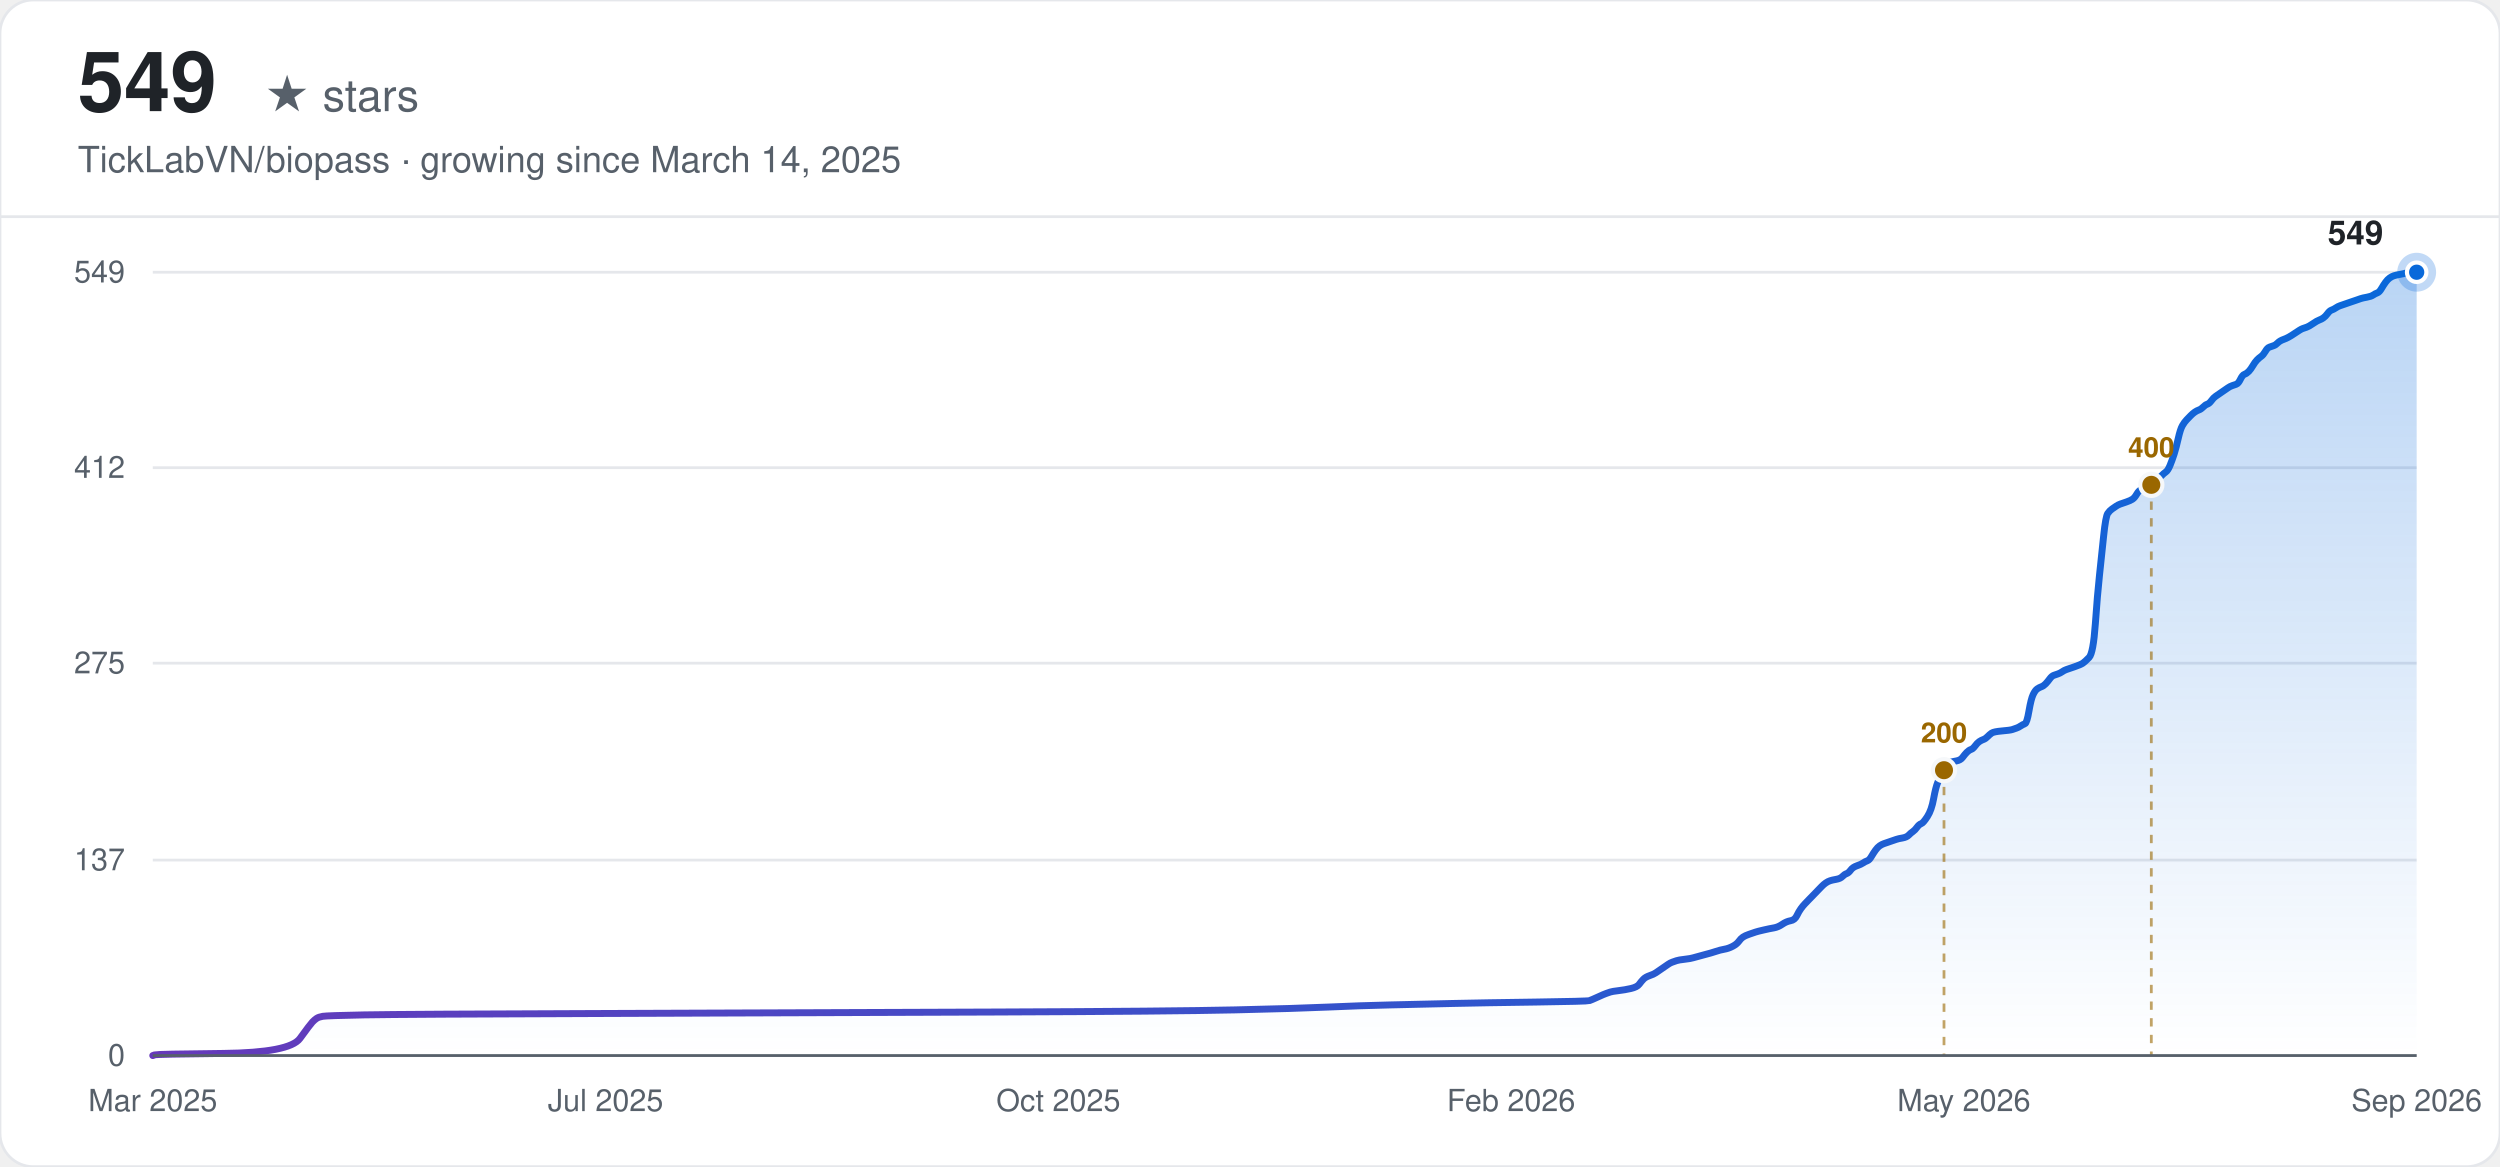
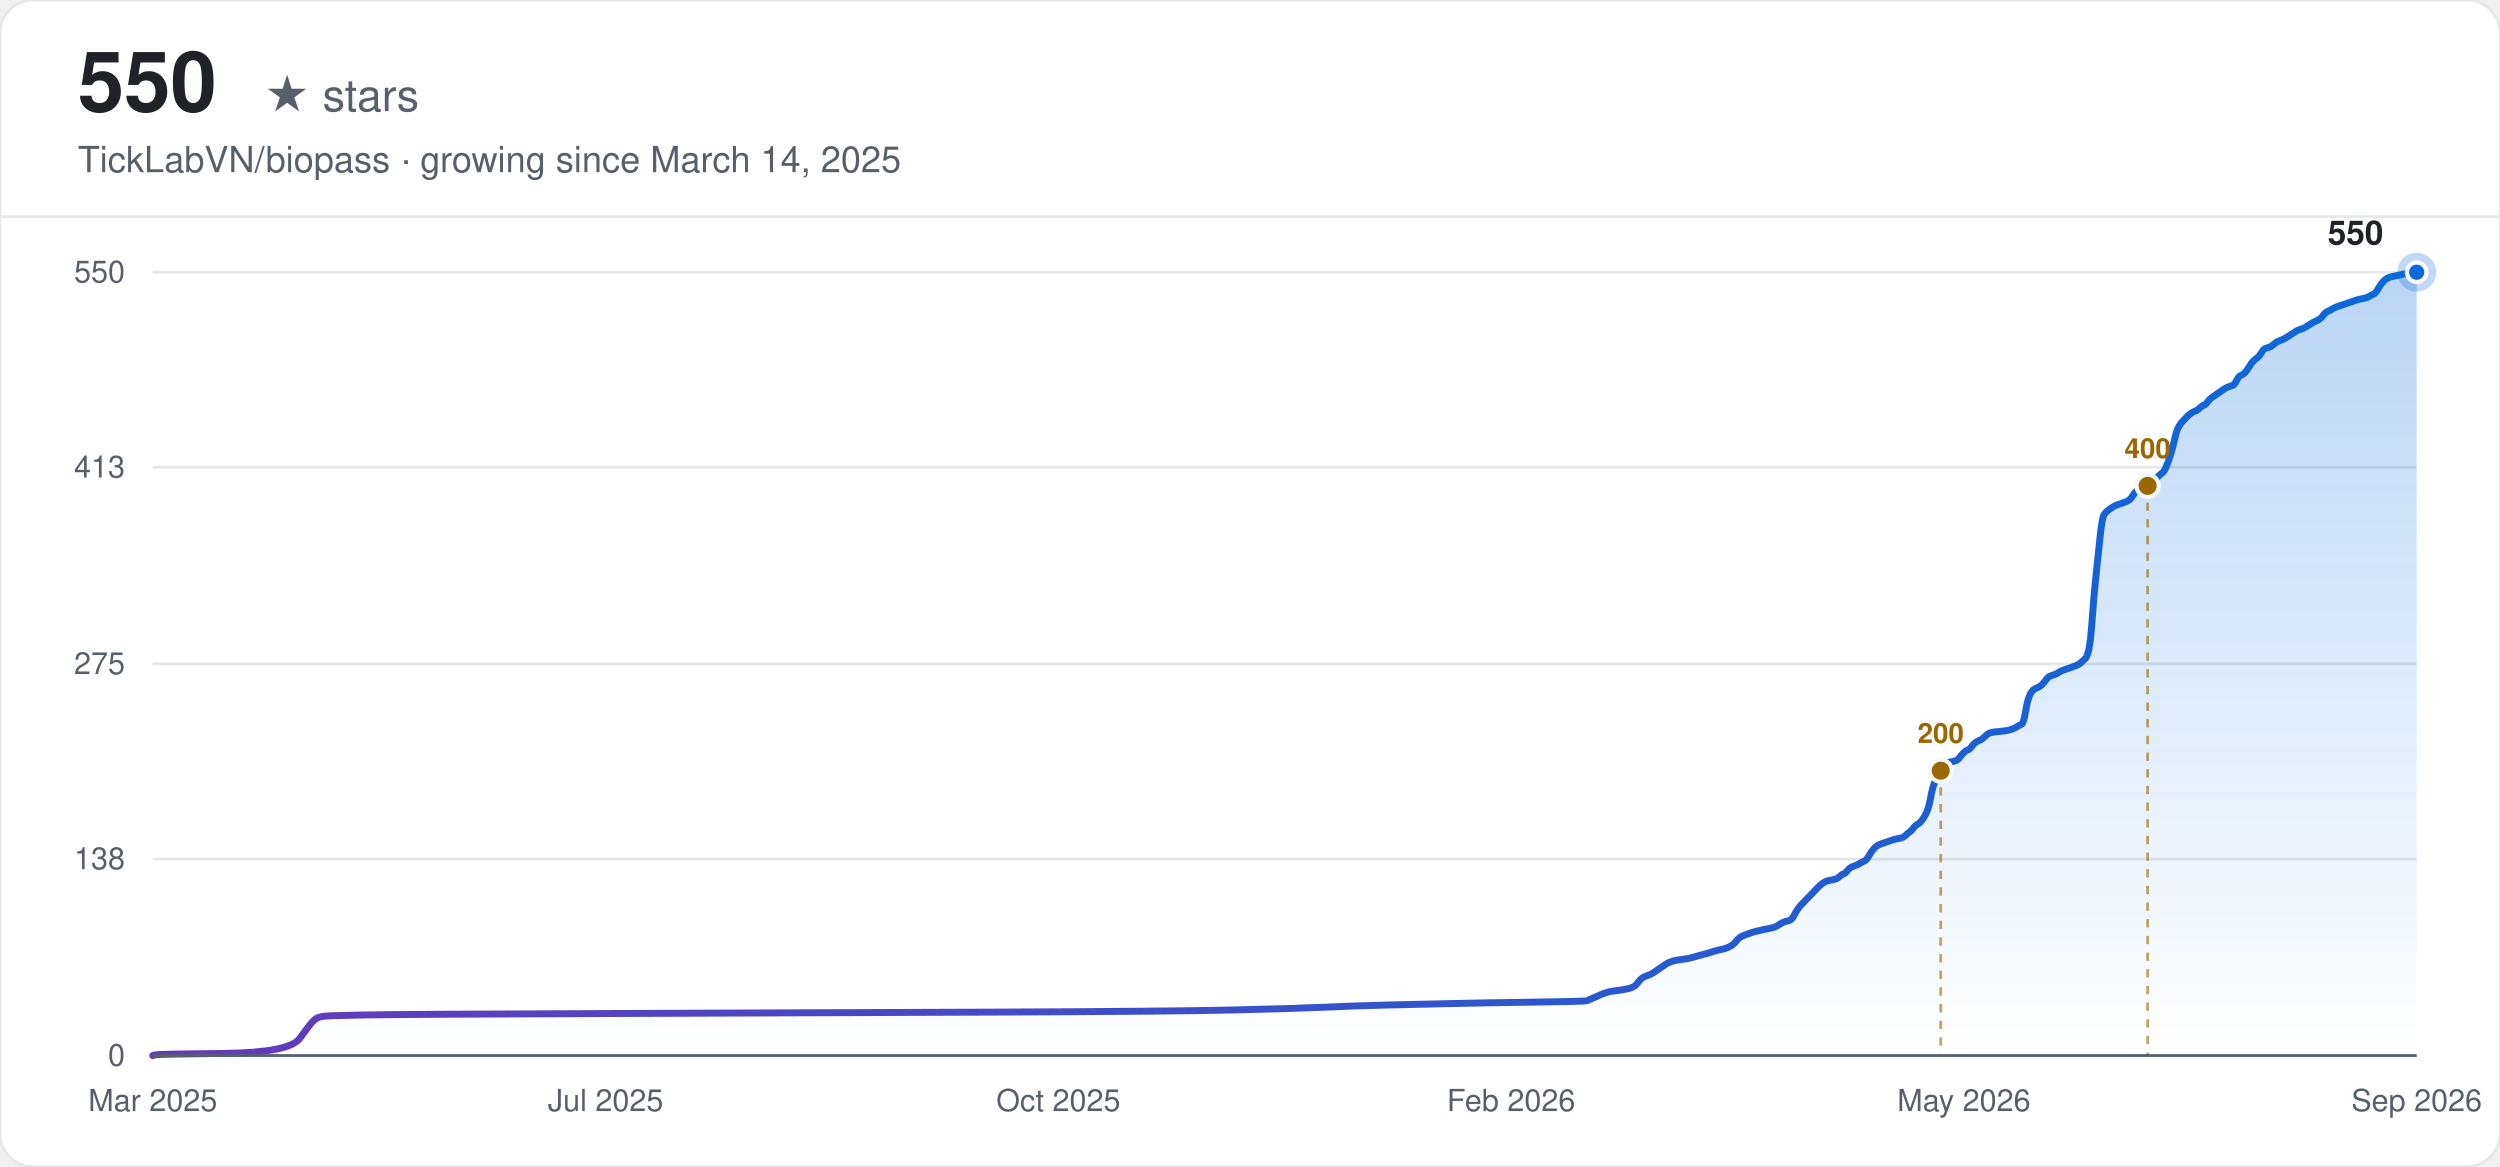
<svg xmlns="http://www.w3.org/2000/svg" width="900" height="420" viewBox="0 0 900 420" font-family="-apple-system, BlinkMacSystemFont, 'Segoe UI', Helvetica, Arial, sans-serif">
  <defs>
    <linearGradient id="line-light" x1="0" y1="0" x2="1" y2="0">
      <stop offset="0%" stop-color="#6639ba" />
      <stop offset="100%" stop-color="#0969da" />
    </linearGradient>
    <linearGradient id="area-light" x1="0" y1="0" x2="0" y2="1">
      <stop offset="0%" stop-color="#0969da" stop-opacity="0.28" />
      <stop offset="100%" stop-color="#0969da" stop-opacity="0" />
    </linearGradient>
  </defs>
  <rect width="900" height="420" rx="12" fill="#ffffff" />
  <rect width="900" height="420" rx="12" fill="none" stroke="#e5e7eb" stroke-width="1" />
-   <text x="28" y="40" font-size="30" font-weight="700" fill="#1f2328">549</text>
+   <text x="28" y="40" font-size="30" font-weight="700" fill="#1f2328">550</text>
  <text x="28" y="40" font-size="16" fill="#57606a" dx="67">★ stars</text>
  <text x="28" y="62" font-size="13" fill="#57606a">TickLabVN/biopass · growing since March 14, 2025</text>
  <line x1="0" y1="78" x2="900" y2="78" stroke="#e5e7eb" stroke-width="1" />
  <line x1="55" y1="380.00" x2="870" y2="380.00" stroke="#e5e7eb" stroke-width="1" />
  <text x="45" y="380.00" text-anchor="end" dominant-baseline="middle" font-size="11" fill="#57606a">0</text>
-   <line x1="55" y1="309.63" x2="870" y2="309.63" stroke="#e5e7eb" stroke-width="1" />
-   <text x="45" y="309.63" text-anchor="end" dominant-baseline="middle" font-size="11" fill="#57606a">137</text>
-   <line x1="55" y1="238.74" x2="870" y2="238.74" stroke="#e5e7eb" stroke-width="1" />
-   <text x="45" y="238.74" text-anchor="end" dominant-baseline="middle" font-size="11" fill="#57606a">275</text>
-   <line x1="55" y1="168.37" x2="870" y2="168.37" stroke="#e5e7eb" stroke-width="1" />
-   <text x="45" y="168.37" text-anchor="end" dominant-baseline="middle" font-size="11" fill="#57606a">412</text>
+   <line x1="55" y1="309.24" x2="870" y2="309.24" stroke="#e5e7eb" stroke-width="1" />
+   <text x="45" y="309.24" text-anchor="end" dominant-baseline="middle" font-size="11" fill="#57606a">138</text>
+   <line x1="55" y1="239.00" x2="870" y2="239.00" stroke="#e5e7eb" stroke-width="1" />
+   <text x="45" y="239.00" text-anchor="end" dominant-baseline="middle" font-size="11" fill="#57606a">275</text>
+   <line x1="55" y1="168.24" x2="870" y2="168.24" stroke="#e5e7eb" stroke-width="1" />
+   <text x="45" y="168.24" text-anchor="end" dominant-baseline="middle" font-size="11" fill="#57606a">413</text>
  <line x1="55" y1="98.00" x2="870" y2="98.00" stroke="#e5e7eb" stroke-width="1" />
-   <text x="45" y="98.00" text-anchor="end" dominant-baseline="middle" font-size="11" fill="#57606a">549</text>
+   <text x="45" y="98.00" text-anchor="end" dominant-baseline="middle" font-size="11" fill="#57606a">550</text>
  <text x="55.00" y="400" text-anchor="middle" font-size="11" fill="#57606a">Mar 2025</text>
  <text x="218.00" y="400" text-anchor="middle" font-size="11" fill="#57606a">Jul 2025</text>
  <text x="381.00" y="400" text-anchor="middle" font-size="11" fill="#57606a">Oct 2025</text>
  <text x="544.00" y="400" text-anchor="middle" font-size="11" fill="#57606a">Feb 2026</text>
  <text x="707.00" y="400" text-anchor="middle" font-size="11" fill="#57606a">May 2026</text>
  <text x="870.00" y="400" text-anchor="middle" font-size="11" fill="#57606a">Sep 2026</text>
-   <path d="M55.00,380.00 L55.75,379.74 Q56.49,379.49 80.38,379.23 Q104.26,378.97 107.99,373.84 Q111.72,368.70 112.47,367.93 Q113.21,367.16 113.96,366.64 Q114.71,366.13 116.20,365.87 Q117.69,365.62 131.13,365.36 Q144.56,365.10 219.19,364.85 Q293.83,364.59 358.01,364.33 Q422.20,364.08 444.59,363.56 Q466.98,363.05 478.17,362.54 Q489.37,362.02 500.56,361.77 Q511.76,361.51 522.95,361.25 Q534.15,360.99 552.81,360.74 Q571.47,360.48 572.21,360.22 Q572.96,359.97 575.20,358.94 Q577.44,357.91 578.18,357.66 Q578.93,357.40 579.67,357.14 Q580.42,356.89 582.66,356.63 Q584.90,356.37 587.14,355.86 Q589.38,355.34 590.12,354.32 Q590.87,353.29 591.62,352.52 Q592.36,351.75 593.86,351.23 Q595.35,350.72 596.09,350.21 Q596.84,349.69 598.33,348.67 Q599.83,347.64 600.57,347.13 Q601.32,346.61 602.07,346.36 Q602.81,346.10 603.56,345.84 Q604.30,345.58 606.54,345.33 Q608.78,345.07 609.53,344.81 Q610.27,344.56 613.26,343.79 Q616.25,343.02 617.74,342.50 Q619.23,341.99 620.72,341.73 Q622.22,341.48 623.71,340.70 Q625.20,339.93 625.95,338.91 Q626.69,337.88 627.44,337.37 Q628.19,336.85 629.68,336.34 Q631.17,335.83 631.92,335.57 Q632.66,335.31 634.90,334.80 Q637.14,334.28 638.64,334.03 Q640.13,333.77 641.62,332.74 Q643.11,331.72 644.61,331.46 Q646.10,331.20 646.85,329.66 Q647.59,328.12 648.34,327.09 Q649.08,326.07 649.83,325.30 Q650.58,324.52 651.32,323.75 Q652.07,322.98 652.82,322.21 Q653.56,321.44 654.31,320.67 Q655.05,319.90 655.80,319.13 Q656.55,318.36 657.29,317.85 Q658.04,317.33 658.79,317.08 Q659.53,316.82 661.03,316.56 Q662.52,316.31 663.26,315.54 Q664.01,314.77 664.76,314.51 Q665.50,314.25 666.25,313.22 Q667.00,312.20 668.49,311.68 Q669.98,311.17 670.73,310.66 Q671.47,310.14 672.22,309.89 Q672.97,309.63 673.71,308.34 Q674.46,307.06 675.21,306.03 Q675.95,305.01 676.70,304.49 Q677.45,303.98 678.19,303.72 Q678.94,303.46 679.68,303.21 Q680.43,302.95 681.18,302.69 Q681.92,302.44 682.67,302.18 Q683.42,301.92 684.91,301.67 Q686.40,301.41 687.15,300.64 Q687.89,299.87 688.64,299.36 Q689.39,298.84 690.13,297.81 Q690.88,296.79 691.63,296.53 Q692.37,296.27 693.86,293.96 Q695.36,291.65 696.10,287.54 Q696.85,283.43 697.60,281.63 Q698.34,279.84 699.09,278.30 Q699.84,276.75 700.58,275.73 Q701.33,274.70 702.07,274.44 Q702.82,274.19 704.31,273.93 Q705.81,273.67 706.55,272.64 Q707.30,271.62 708.04,270.85 Q708.79,270.08 709.54,269.82 Q710.28,269.56 711.03,268.54 Q711.78,267.51 712.52,266.99 Q713.27,266.48 714.02,266.22 Q714.76,265.97 715.51,265.20 Q716.25,264.43 717.00,263.91 Q717.75,263.40 720.73,263.14 Q723.72,262.89 724.46,262.63 Q725.21,262.37 725.96,262.11 Q726.70,261.86 727.45,261.34 Q728.20,260.83 728.94,260.57 Q729.69,260.32 730.43,255.95 Q731.18,251.58 731.93,250.04 Q732.67,248.50 733.42,247.99 Q734.17,247.48 734.91,247.22 Q735.66,246.96 736.41,246.19 Q737.15,245.42 737.90,244.39 Q738.64,243.37 739.39,243.11 Q740.14,242.85 740.88,242.60 Q741.63,242.34 742.38,241.83 Q743.12,241.31 743.87,241.05 Q744.62,240.80 746.85,240.03 Q749.09,239.26 749.84,238.74 Q750.59,238.23 752.08,236.69 Q753.57,235.15 754.32,224.62 Q755.06,214.09 755.81,207.15 Q756.56,200.22 757.30,193.03 Q758.05,185.84 758.80,184.81 Q759.54,183.78 760.29,183.27 Q761.03,182.75 761.78,182.24 Q762.53,181.73 763.27,181.47 Q764.02,181.21 765.51,180.70 Q767.01,180.19 767.75,179.67 Q768.50,179.16 769.24,177.87 Q769.99,176.59 770.74,176.33 Q771.48,176.08 772.23,175.82 Q772.98,175.56 773.72,175.05 Q774.47,174.54 775.22,173.77 Q775.96,172.99 776.71,172.48 Q777.45,171.97 778.20,171.20 Q778.95,170.43 779.69,169.91 Q780.44,169.40 781.19,167.60 Q781.93,165.80 782.68,163.49 Q783.42,161.18 784.17,157.84 Q784.92,154.50 785.66,153.22 Q786.41,151.93 787.16,151.16 Q787.90,150.39 788.65,149.62 Q789.40,148.85 790.14,148.34 Q790.89,147.83 791.63,147.57 Q792.38,147.31 793.13,146.54 Q793.87,145.77 794.62,145.51 Q795.37,145.26 796.11,144.23 Q796.86,143.20 797.61,142.69 Q798.35,142.17 799.84,141.15 Q801.34,140.12 802.08,139.61 Q802.83,139.09 803.58,138.84 Q804.32,138.58 805.07,138.32 Q805.82,138.07 806.56,136.52 Q807.31,134.98 808.05,134.73 Q808.80,134.47 809.55,133.70 Q810.29,132.93 811.04,131.64 Q811.79,130.36 812.53,129.59 Q813.28,128.82 814.02,128.31 Q814.77,127.79 815.52,126.51 Q816.26,125.22 817.01,124.97 Q817.76,124.71 818.50,124.45 Q819.25,124.20 820.00,123.43 Q820.74,122.66 822.23,122.14 Q823.73,121.63 825.97,120.09 Q828.21,118.55 828.95,118.29 Q829.70,118.03 830.44,117.78 Q831.19,117.52 832.68,116.49 Q834.18,115.46 834.92,115.21 Q835.67,114.95 836.41,114.44 Q837.16,113.92 837.91,112.90 Q838.65,111.87 839.40,111.61 Q840.15,111.36 840.89,110.84 Q841.64,110.33 842.39,110.07 Q843.13,109.81 843.88,109.56 Q844.62,109.30 845.37,109.04 Q846.12,108.79 846.86,108.53 Q847.61,108.27 848.36,108.02 Q849.10,107.76 849.85,107.50 Q850.60,107.25 852.09,106.99 Q853.58,106.73 854.33,106.22 Q855.07,105.70 855.82,105.45 Q856.57,105.19 857.31,103.91 Q858.06,102.62 858.80,101.60 Q859.55,100.57 860.30,100.05 Q861.04,99.54 861.79,99.28 Q862.54,99.03 864.03,98.77 Q865.52,98.51 866.27,98.26 Q867.01,98.00 868.51,98.00 L870.00,98.00 L870.00,380.00 L55.00,380.00 Z" fill="url(#area-light)" stroke="none" />
-   <path d="M55.00,380.00 L55.75,379.74 Q56.49,379.49 80.38,379.23 Q104.26,378.97 107.99,373.84 Q111.72,368.70 112.47,367.93 Q113.21,367.16 113.96,366.64 Q114.71,366.13 116.20,365.87 Q117.69,365.62 131.13,365.36 Q144.56,365.10 219.19,364.85 Q293.83,364.59 358.01,364.33 Q422.20,364.08 444.59,363.56 Q466.98,363.05 478.17,362.54 Q489.37,362.02 500.56,361.77 Q511.76,361.51 522.95,361.25 Q534.15,360.99 552.81,360.74 Q571.47,360.48 572.21,360.22 Q572.96,359.97 575.20,358.94 Q577.44,357.91 578.18,357.66 Q578.93,357.40 579.67,357.14 Q580.42,356.89 582.66,356.63 Q584.90,356.37 587.14,355.86 Q589.38,355.34 590.12,354.32 Q590.87,353.29 591.62,352.52 Q592.36,351.75 593.86,351.23 Q595.35,350.72 596.09,350.21 Q596.84,349.69 598.33,348.67 Q599.83,347.64 600.57,347.13 Q601.32,346.61 602.07,346.36 Q602.81,346.10 603.56,345.84 Q604.30,345.58 606.54,345.33 Q608.78,345.07 609.53,344.81 Q610.27,344.56 613.26,343.79 Q616.25,343.02 617.74,342.50 Q619.23,341.99 620.72,341.73 Q622.22,341.48 623.71,340.70 Q625.20,339.93 625.95,338.91 Q626.69,337.88 627.44,337.37 Q628.19,336.85 629.68,336.34 Q631.17,335.83 631.92,335.57 Q632.66,335.31 634.90,334.80 Q637.14,334.28 638.64,334.03 Q640.13,333.77 641.62,332.74 Q643.11,331.72 644.61,331.46 Q646.10,331.20 646.85,329.66 Q647.59,328.12 648.34,327.09 Q649.08,326.07 649.83,325.30 Q650.58,324.52 651.32,323.75 Q652.07,322.98 652.82,322.21 Q653.56,321.44 654.31,320.67 Q655.05,319.90 655.80,319.13 Q656.55,318.36 657.29,317.85 Q658.04,317.33 658.79,317.08 Q659.53,316.82 661.03,316.56 Q662.52,316.31 663.26,315.54 Q664.01,314.77 664.76,314.51 Q665.50,314.25 666.25,313.22 Q667.00,312.20 668.49,311.68 Q669.98,311.17 670.73,310.66 Q671.47,310.14 672.22,309.89 Q672.97,309.63 673.71,308.34 Q674.46,307.06 675.21,306.03 Q675.95,305.01 676.70,304.49 Q677.45,303.98 678.19,303.72 Q678.94,303.46 679.68,303.21 Q680.43,302.95 681.18,302.69 Q681.92,302.44 682.67,302.18 Q683.42,301.92 684.91,301.67 Q686.40,301.41 687.15,300.64 Q687.89,299.87 688.64,299.36 Q689.39,298.84 690.13,297.81 Q690.88,296.79 691.63,296.53 Q692.37,296.27 693.86,293.96 Q695.36,291.65 696.10,287.54 Q696.85,283.43 697.60,281.63 Q698.34,279.84 699.09,278.30 Q699.84,276.75 700.58,275.73 Q701.33,274.70 702.07,274.44 Q702.82,274.19 704.31,273.93 Q705.81,273.67 706.55,272.64 Q707.30,271.62 708.04,270.85 Q708.79,270.08 709.54,269.82 Q710.28,269.56 711.03,268.54 Q711.78,267.51 712.52,266.99 Q713.27,266.48 714.02,266.22 Q714.76,265.97 715.51,265.20 Q716.25,264.43 717.00,263.91 Q717.75,263.40 720.73,263.14 Q723.72,262.89 724.46,262.63 Q725.21,262.37 725.96,262.11 Q726.70,261.86 727.45,261.34 Q728.20,260.83 728.94,260.57 Q729.69,260.32 730.43,255.95 Q731.18,251.58 731.93,250.04 Q732.67,248.50 733.42,247.99 Q734.17,247.48 734.91,247.22 Q735.66,246.96 736.41,246.19 Q737.15,245.42 737.90,244.39 Q738.64,243.37 739.39,243.11 Q740.14,242.85 740.88,242.60 Q741.63,242.34 742.38,241.83 Q743.12,241.31 743.87,241.05 Q744.62,240.80 746.85,240.03 Q749.09,239.26 749.84,238.74 Q750.59,238.23 752.08,236.69 Q753.57,235.15 754.32,224.62 Q755.06,214.09 755.81,207.15 Q756.56,200.22 757.30,193.03 Q758.05,185.84 758.80,184.81 Q759.54,183.78 760.29,183.27 Q761.03,182.75 761.78,182.24 Q762.53,181.73 763.27,181.47 Q764.02,181.21 765.51,180.70 Q767.01,180.19 767.75,179.67 Q768.50,179.16 769.24,177.87 Q769.99,176.59 770.74,176.33 Q771.48,176.08 772.23,175.82 Q772.98,175.56 773.72,175.05 Q774.47,174.54 775.22,173.77 Q775.96,172.99 776.71,172.48 Q777.45,171.97 778.20,171.20 Q778.95,170.43 779.69,169.91 Q780.44,169.40 781.19,167.60 Q781.93,165.80 782.68,163.49 Q783.42,161.18 784.17,157.84 Q784.92,154.50 785.66,153.22 Q786.41,151.93 787.16,151.16 Q787.90,150.39 788.65,149.62 Q789.40,148.85 790.14,148.34 Q790.89,147.83 791.63,147.57 Q792.38,147.31 793.13,146.54 Q793.87,145.77 794.62,145.51 Q795.37,145.26 796.11,144.23 Q796.86,143.20 797.61,142.69 Q798.35,142.17 799.84,141.15 Q801.34,140.12 802.08,139.61 Q802.83,139.09 803.58,138.84 Q804.32,138.58 805.07,138.32 Q805.82,138.07 806.56,136.52 Q807.31,134.98 808.05,134.73 Q808.80,134.47 809.55,133.70 Q810.29,132.93 811.04,131.64 Q811.79,130.36 812.53,129.59 Q813.28,128.82 814.02,128.31 Q814.77,127.79 815.52,126.51 Q816.26,125.22 817.01,124.97 Q817.76,124.71 818.50,124.45 Q819.25,124.20 820.00,123.43 Q820.74,122.66 822.23,122.14 Q823.73,121.63 825.97,120.09 Q828.21,118.55 828.95,118.29 Q829.70,118.03 830.44,117.78 Q831.19,117.52 832.68,116.49 Q834.18,115.46 834.92,115.21 Q835.67,114.95 836.41,114.44 Q837.16,113.92 837.91,112.90 Q838.65,111.87 839.40,111.61 Q840.15,111.36 840.89,110.84 Q841.64,110.33 842.39,110.07 Q843.13,109.81 843.88,109.56 Q844.62,109.30 845.37,109.04 Q846.12,108.79 846.86,108.53 Q847.61,108.27 848.36,108.02 Q849.10,107.76 849.85,107.50 Q850.60,107.25 852.09,106.99 Q853.58,106.73 854.33,106.22 Q855.07,105.70 855.82,105.45 Q856.57,105.19 857.31,103.91 Q858.06,102.62 858.80,101.60 Q859.55,100.57 860.30,100.05 Q861.04,99.54 861.79,99.28 Q862.54,99.03 864.03,98.77 Q865.52,98.51 866.27,98.26 Q867.01,98.00 868.51,98.00 L870.00,98.00" fill="none" stroke="url(#line-light)" stroke-width="2.5" stroke-linecap="round" />
-   <line x1="699.84" y1="277.27" x2="699.84" y2="380.00" stroke="#9a6700" stroke-width="1" stroke-dasharray="3,3" opacity="0.6" />
-   <circle cx="699.84" cy="277.27" r="4" fill="#9a6700" stroke="#f6f8fa" stroke-width="1.5" />
-   <text x="699.84" y="267.27" text-anchor="middle" font-size="10" font-weight="600" fill="#9a6700">200</text>
-   <line x1="774.47" y1="174.54" x2="774.47" y2="380.00" stroke="#9a6700" stroke-width="1" stroke-dasharray="3,3" opacity="0.6" />
-   <circle cx="774.47" cy="174.54" r="4" fill="#9a6700" stroke="#f6f8fa" stroke-width="1.5" />
-   <text x="774.47" y="164.54" text-anchor="middle" font-size="10" font-weight="600" fill="#9a6700">400</text>
+   <path d="M55.00,380.00 L55.74,379.74 Q56.49,379.49 80.33,379.23 Q104.17,378.97 107.89,373.85 Q111.62,368.72 112.36,367.95 Q113.11,367.18 113.85,366.67 Q114.60,366.16 116.09,365.90 Q117.58,365.64 130.99,365.39 Q144.40,365.13 218.89,364.87 Q293.39,364.62 357.46,364.36 Q421.53,364.11 443.88,363.59 Q466.22,363.08 477.40,362.57 Q488.57,362.05 499.75,361.80 Q510.92,361.54 522.10,361.29 Q533.27,361.03 551.90,360.77 Q570.52,360.52 571.27,360.26 Q572.01,360.00 574.25,358.98 Q576.48,357.95 577.23,357.70 Q577.97,357.44 578.72,357.18 Q579.46,356.93 581.70,356.67 Q583.93,356.41 586.17,355.90 Q588.40,355.39 589.15,354.36 Q589.89,353.34 590.64,352.57 Q591.38,351.80 592.87,351.29 Q594.36,350.77 595.11,350.26 Q595.85,349.75 597.34,348.72 Q598.83,347.70 599.57,347.19 Q600.32,346.67 601.06,346.42 Q601.81,346.16 602.55,345.90 Q603.30,345.65 605.53,345.39 Q607.77,345.13 608.51,344.88 Q609.26,344.62 612.24,343.85 Q615.22,343.08 616.71,342.57 Q618.20,342.06 619.69,341.80 Q621.18,341.55 622.67,340.78 Q624.16,340.01 624.90,338.98 Q625.65,337.96 626.39,337.44 Q627.14,336.93 628.63,336.42 Q630.12,335.91 630.86,335.65 Q631.61,335.39 633.84,334.88 Q636.08,334.37 637.57,334.11 Q639.06,333.85 640.55,332.83 Q642.04,331.80 643.53,331.55 Q645.02,331.29 645.76,329.75 Q646.51,328.21 647.25,327.19 Q648.00,326.16 648.74,325.39 Q649.49,324.63 650.23,323.86 Q650.98,323.09 651.72,322.32 Q652.47,321.55 653.21,320.78 Q653.96,320.01 654.70,319.24 Q655.45,318.47 656.19,317.96 Q656.94,317.45 657.68,317.19 Q658.43,316.93 659.92,316.68 Q661.41,316.42 662.15,315.65 Q662.90,314.88 663.64,314.63 Q664.39,314.37 665.13,313.35 Q665.88,312.32 667.37,311.81 Q668.86,311.29 669.60,310.78 Q670.35,310.27 671.09,310.01 Q671.84,309.76 672.58,308.47 Q673.33,307.19 674.07,306.17 Q674.82,305.14 675.56,304.63 Q676.31,304.12 677.05,303.86 Q677.80,303.60 678.54,303.35 Q679.29,303.09 680.03,302.83 Q680.78,302.58 681.52,302.32 Q682.27,302.07 683.76,301.81 Q685.25,301.55 685.99,300.78 Q686.74,300.01 687.48,299.50 Q688.23,298.99 688.97,297.96 Q689.72,296.94 690.46,296.68 Q691.21,296.43 692.70,294.12 Q694.19,291.81 694.93,287.71 Q695.68,283.61 696.42,281.81 Q697.17,280.02 697.91,278.48 Q698.66,276.94 699.40,275.92 Q700.15,274.89 700.89,274.63 Q701.64,274.38 703.13,274.12 Q704.62,273.87 705.36,272.84 Q706.11,271.81 706.85,271.05 Q707.60,270.28 708.34,270.02 Q709.09,269.76 709.83,268.74 Q710.58,267.71 711.32,267.20 Q712.07,266.69 712.81,266.43 Q713.56,266.17 714.30,265.41 Q715.05,264.64 715.79,264.12 Q716.54,263.61 719.52,263.35 Q722.50,263.10 723.24,262.84 Q723.99,262.59 724.73,262.33 Q725.48,262.07 726.22,261.56 Q726.97,261.05 727.71,260.79 Q728.46,260.53 729.20,256.18 Q729.95,251.82 730.69,250.28 Q731.44,248.74 732.18,248.23 Q732.93,247.72 733.67,247.46 Q734.41,247.20 735.16,246.43 Q735.90,245.67 736.65,244.64 Q737.39,243.61 738.14,243.36 Q738.88,243.10 739.63,242.85 Q740.37,242.59 741.12,242.08 Q741.86,241.56 742.61,241.31 Q743.35,241.05 745.59,240.28 Q747.82,239.51 748.57,239.00 Q749.31,238.49 750.80,236.95 Q752.29,235.41 753.04,224.90 Q753.78,214.39 754.53,207.47 Q755.27,200.55 756.02,193.37 Q756.76,186.19 757.51,185.16 Q758.25,184.14 759.00,183.63 Q759.74,183.11 760.49,182.60 Q761.23,182.09 761.98,181.83 Q762.72,181.57 764.21,181.06 Q765.70,180.55 766.45,180.04 Q767.19,179.52 767.94,178.24 Q768.68,176.96 769.43,176.70 Q770.17,176.45 770.92,176.19 Q771.66,175.93 772.41,175.42 Q773.15,174.91 773.90,174.14 Q774.64,173.37 775.39,172.86 Q776.13,172.35 776.88,171.58 Q777.62,170.81 778.37,170.29 Q779.11,169.78 779.86,167.99 Q780.60,166.19 781.35,163.89 Q782.09,161.58 782.84,158.25 Q783.58,154.91 784.33,153.63 Q785.07,152.35 785.82,151.58 Q786.56,150.81 787.31,150.04 Q788.05,149.27 788.80,148.76 Q789.54,148.25 790.29,147.99 Q791.03,147.73 791.78,146.97 Q792.52,146.20 793.27,145.94 Q794.01,145.68 794.76,144.66 Q795.50,143.63 796.25,143.12 Q796.99,142.61 798.48,141.58 Q799.97,140.56 800.72,140.04 Q801.46,139.53 802.21,139.27 Q802.95,139.02 803.70,138.76 Q804.44,138.51 805.19,136.97 Q805.93,135.43 806.68,135.17 Q807.42,134.92 808.17,134.15 Q808.91,133.38 809.66,132.10 Q810.40,130.81 811.15,130.05 Q811.89,129.28 812.64,128.76 Q813.38,128.25 814.13,126.97 Q814.87,125.69 815.62,125.43 Q816.36,125.17 817.11,124.92 Q817.85,124.66 818.60,123.89 Q819.34,123.12 820.83,122.61 Q822.32,122.10 824.56,120.56 Q826.79,119.02 827.54,118.77 Q828.28,118.51 829.03,118.25 Q829.77,118.00 831.26,116.97 Q832.75,115.95 833.50,115.69 Q834.24,115.43 834.99,114.92 Q835.73,114.41 836.48,113.38 Q837.22,112.36 837.97,112.10 Q838.71,111.84 839.46,111.33 Q840.20,110.82 840.95,110.56 Q841.69,110.31 842.44,110.05 Q843.18,109.79 843.93,109.54 Q844.67,109.28 845.42,109.02 Q846.16,108.77 846.91,108.51 Q847.65,108.25 848.40,108.00 Q849.14,107.74 850.63,107.49 Q852.12,107.23 852.87,106.72 Q853.61,106.20 854.36,105.95 Q855.10,105.69 855.85,104.41 Q856.59,103.13 857.34,102.10 Q858.08,101.08 858.83,100.56 Q859.57,100.05 860.32,99.79 Q861.06,99.54 862.55,99.28 Q864.04,99.03 864.79,98.77 Q865.53,98.51 867.77,98.26 L870.00,98.00 L870.00,380.00 L55.00,380.00 Z" fill="url(#area-light)" stroke="none" />
+   <path d="M55.00,380.00 L55.74,379.74 Q56.49,379.49 80.33,379.23 Q104.17,378.97 107.89,373.85 Q111.62,368.72 112.36,367.95 Q113.11,367.18 113.85,366.67 Q114.60,366.16 116.09,365.90 Q117.58,365.64 130.99,365.39 Q144.40,365.13 218.89,364.87 Q293.39,364.62 357.46,364.36 Q421.53,364.11 443.88,363.59 Q466.22,363.08 477.40,362.57 Q488.57,362.05 499.75,361.80 Q510.92,361.54 522.10,361.29 Q533.27,361.03 551.90,360.77 Q570.52,360.52 571.27,360.26 Q572.01,360.00 574.25,358.98 Q576.48,357.95 577.23,357.70 Q577.97,357.44 578.72,357.18 Q579.46,356.93 581.70,356.67 Q583.93,356.41 586.17,355.90 Q588.40,355.39 589.15,354.36 Q589.89,353.34 590.64,352.57 Q591.38,351.80 592.87,351.29 Q594.36,350.77 595.11,350.26 Q595.85,349.75 597.34,348.72 Q598.83,347.70 599.57,347.19 Q600.32,346.67 601.06,346.42 Q601.81,346.16 602.55,345.90 Q603.30,345.65 605.53,345.39 Q607.77,345.13 608.51,344.88 Q609.26,344.62 612.24,343.85 Q615.22,343.08 616.71,342.57 Q618.20,342.06 619.69,341.80 Q621.18,341.55 622.67,340.78 Q624.16,340.01 624.90,338.98 Q625.65,337.96 626.39,337.44 Q627.14,336.93 628.63,336.42 Q630.12,335.91 630.86,335.65 Q631.61,335.39 633.84,334.88 Q636.08,334.37 637.57,334.11 Q639.06,333.85 640.55,332.83 Q642.04,331.80 643.53,331.55 Q645.02,331.29 645.76,329.75 Q646.51,328.21 647.25,327.19 Q648.00,326.16 648.74,325.39 Q649.49,324.63 650.23,323.86 Q650.98,323.09 651.72,322.32 Q652.47,321.55 653.21,320.78 Q653.96,320.01 654.70,319.24 Q655.45,318.47 656.19,317.96 Q656.94,317.45 657.68,317.19 Q658.43,316.93 659.92,316.68 Q661.41,316.42 662.15,315.65 Q662.90,314.88 663.64,314.63 Q664.39,314.37 665.13,313.35 Q665.88,312.32 667.37,311.81 Q668.86,311.29 669.60,310.78 Q670.35,310.27 671.09,310.01 Q671.84,309.76 672.58,308.47 Q673.33,307.19 674.07,306.17 Q674.82,305.14 675.56,304.63 Q676.31,304.12 677.05,303.86 Q677.80,303.60 678.54,303.35 Q679.29,303.09 680.03,302.83 Q680.78,302.58 681.52,302.32 Q682.27,302.07 683.76,301.81 Q685.25,301.55 685.99,300.78 Q686.74,300.01 687.48,299.50 Q688.23,298.99 688.97,297.96 Q689.72,296.94 690.46,296.68 Q691.21,296.43 692.70,294.12 Q694.19,291.81 694.93,287.71 Q695.68,283.61 696.42,281.81 Q697.17,280.02 697.91,278.48 Q698.66,276.94 699.40,275.92 Q700.15,274.89 700.89,274.63 Q701.64,274.38 703.13,274.12 Q704.62,273.87 705.36,272.84 Q706.11,271.81 706.85,271.05 Q707.60,270.28 708.34,270.02 Q709.09,269.76 709.83,268.74 Q710.58,267.71 711.32,267.20 Q712.07,266.69 712.81,266.43 Q713.56,266.17 714.30,265.41 Q715.05,264.64 715.79,264.12 Q716.54,263.61 719.52,263.35 Q722.50,263.10 723.24,262.84 Q723.99,262.59 724.73,262.33 Q725.48,262.07 726.22,261.56 Q726.97,261.05 727.71,260.79 Q728.46,260.53 729.20,256.18 Q729.95,251.82 730.69,250.28 Q731.44,248.74 732.18,248.23 Q732.93,247.72 733.67,247.46 Q734.41,247.20 735.16,246.43 Q735.90,245.67 736.65,244.64 Q737.39,243.61 738.14,243.36 Q738.88,243.10 739.63,242.85 Q740.37,242.59 741.12,242.08 Q741.86,241.56 742.61,241.31 Q743.35,241.05 745.59,240.28 Q747.82,239.51 748.57,239.00 Q749.31,238.49 750.80,236.95 Q752.29,235.41 753.04,224.90 Q753.78,214.39 754.53,207.47 Q755.27,200.55 756.02,193.37 Q756.76,186.19 757.51,185.16 Q758.25,184.14 759.00,183.63 Q759.74,183.11 760.49,182.60 Q761.23,182.09 761.98,181.83 Q762.72,181.57 764.21,181.06 Q765.70,180.55 766.45,180.04 Q767.19,179.52 767.94,178.24 Q768.68,176.96 769.43,176.70 Q770.17,176.45 770.92,176.19 Q771.66,175.93 772.41,175.42 Q773.15,174.91 773.90,174.14 Q774.64,173.37 775.39,172.86 Q776.13,172.35 776.88,171.58 Q777.62,170.81 778.37,170.29 Q779.11,169.78 779.86,167.99 Q780.60,166.19 781.35,163.89 Q782.09,161.58 782.84,158.25 Q783.58,154.91 784.33,153.63 Q785.07,152.35 785.82,151.58 Q786.56,150.81 787.31,150.04 Q788.05,149.27 788.80,148.76 Q789.54,148.25 790.29,147.99 Q791.03,147.73 791.78,146.97 Q792.52,146.20 793.27,145.94 Q794.01,145.68 794.76,144.66 Q795.50,143.63 796.25,143.12 Q796.99,142.61 798.48,141.58 Q799.97,140.56 800.72,140.04 Q801.46,139.53 802.21,139.27 Q802.95,139.02 803.70,138.76 Q804.44,138.51 805.19,136.97 Q805.93,135.43 806.68,135.17 Q807.42,134.92 808.17,134.15 Q808.91,133.38 809.66,132.10 Q810.40,130.81 811.15,130.05 Q811.89,129.28 812.64,128.76 Q813.38,128.25 814.13,126.97 Q814.87,125.69 815.62,125.43 Q816.36,125.17 817.11,124.92 Q817.85,124.66 818.60,123.89 Q819.34,123.12 820.83,122.61 Q822.32,122.10 824.56,120.56 Q826.79,119.02 827.54,118.77 Q828.28,118.51 829.03,118.25 Q829.77,118.00 831.26,116.97 Q832.75,115.95 833.50,115.69 Q834.24,115.43 834.99,114.92 Q835.73,114.41 836.48,113.38 Q837.22,112.36 837.97,112.10 Q838.71,111.84 839.46,111.33 Q840.20,110.82 840.95,110.56 Q841.69,110.31 842.44,110.05 Q843.18,109.79 843.93,109.54 Q844.67,109.28 845.42,109.02 Q846.16,108.77 846.91,108.51 Q847.65,108.25 848.40,108.00 Q849.14,107.74 850.63,107.49 Q852.12,107.23 852.87,106.72 Q853.61,106.20 854.36,105.95 Q855.10,105.69 855.85,104.41 Q856.59,103.13 857.34,102.10 Q858.08,101.08 858.83,100.56 Q859.57,100.05 860.32,99.79 Q861.06,99.54 862.55,99.28 Q864.04,99.03 864.79,98.77 Q865.53,98.51 867.77,98.26 L870.00,98.00" fill="none" stroke="url(#line-light)" stroke-width="2.5" stroke-linecap="round" />
+   <line x1="698.66" y1="277.45" x2="698.66" y2="380.00" stroke="#9a6700" stroke-width="1" stroke-dasharray="3,3" opacity="0.6" />
+   <circle cx="698.66" cy="277.45" r="4" fill="#9a6700" stroke="#f6f8fa" stroke-width="1.5" />
+   <text x="698.66" y="267.45" text-anchor="middle" font-size="10" font-weight="600" fill="#9a6700">200</text>
+   <line x1="773.15" y1="174.91" x2="773.15" y2="380.00" stroke="#9a6700" stroke-width="1" stroke-dasharray="3,3" opacity="0.6" />
+   <circle cx="773.15" cy="174.91" r="4" fill="#9a6700" stroke="#f6f8fa" stroke-width="1.5" />
+   <text x="773.15" y="164.91" text-anchor="middle" font-size="10" font-weight="600" fill="#9a6700">400</text>
  <circle cx="870.00" cy="98.00" r="7" fill="#0969da" opacity="0.25" />
  <circle cx="870.00" cy="98.00" r="3.5" fill="#0969da" stroke="#ffffff" stroke-width="1.5" />
-   <text x="858.00" y="88.00" text-anchor="end" font-size="12" font-weight="600" fill="#1f2328">549</text>
+   <text x="858.00" y="88.00" text-anchor="end" font-size="12" font-weight="600" fill="#1f2328">550</text>
  <line x1="55" y1="380.00" x2="870" y2="380.00" stroke="#57606a" stroke-width="1" />
</svg>
